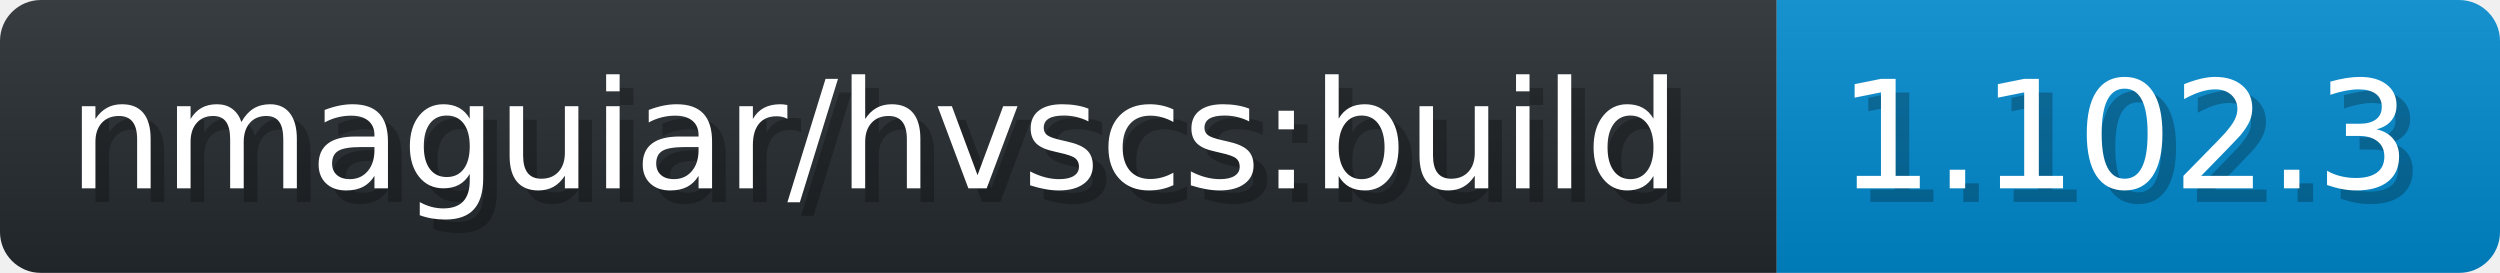
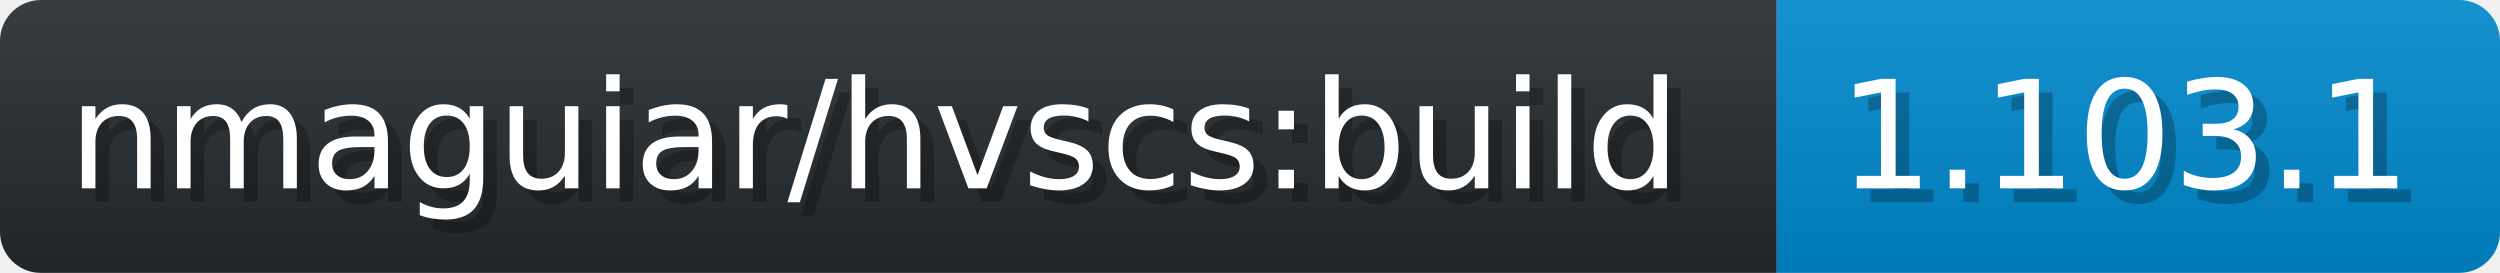
- <svg xmlns="http://www.w3.org/2000/svg" width="183.2" height="20" viewBox="0 0 1832 200" role="img" aria-label="nmaguiar/hvscs:build: 1.102.3">
+ <svg xmlns="http://www.w3.org/2000/svg" width="183.2" height="20" viewBox="0 0 1832 200" role="img" aria-label="nmaguiar/hvscs:build: 1.103.1">
  <linearGradient id="a" x2="0" y2="100%">
    <stop offset="0" stop-opacity=".1" stop-color="#EEE" />
    <stop offset="1" stop-opacity=".1" />
  </linearGradient>
  <mask id="m">
    <rect width="1832" height="200" rx="30" fill="#FFF" />
  </mask>
  <g mask="url(#m)">
    <rect width="1302" height="200" fill="#24292E" />
    <rect width="530" height="200" fill="#08C" x="1302" />
    <rect width="1832" height="200" fill="url(#a)" />
  </g>
  <g aria-hidden="true" fill="#fff" text-anchor="start" font-family="Verdana,DejaVu Sans,sans-serif" font-size="110">
    <text x="60" y="148" textLength="1202" fill="#000" opacity="0.25">nmaguiar/hvscs:build</text>
    <text x="50" y="138" textLength="1202">nmaguiar/hvscs:build</text>
-     <text x="1357" y="148" textLength="430" fill="#000" opacity="0.25">1.102.3</text>
-     <text x="1347" y="138" textLength="430">1.102.3</text>
+     <text x="1357" y="148" textLength="430" fill="#000" opacity="0.25">1.103.1</text>
+     <text x="1347" y="138" textLength="430">1.103.1</text>
  </g>
</svg>
